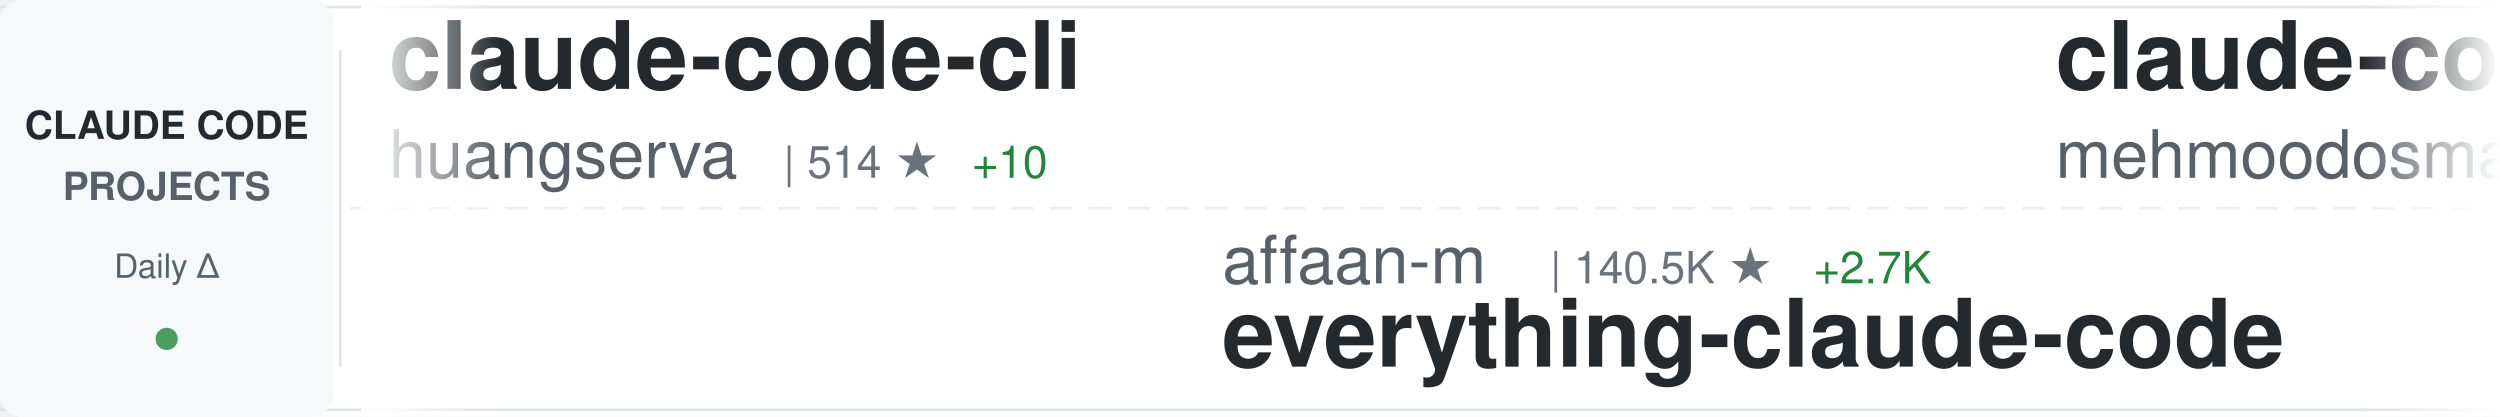
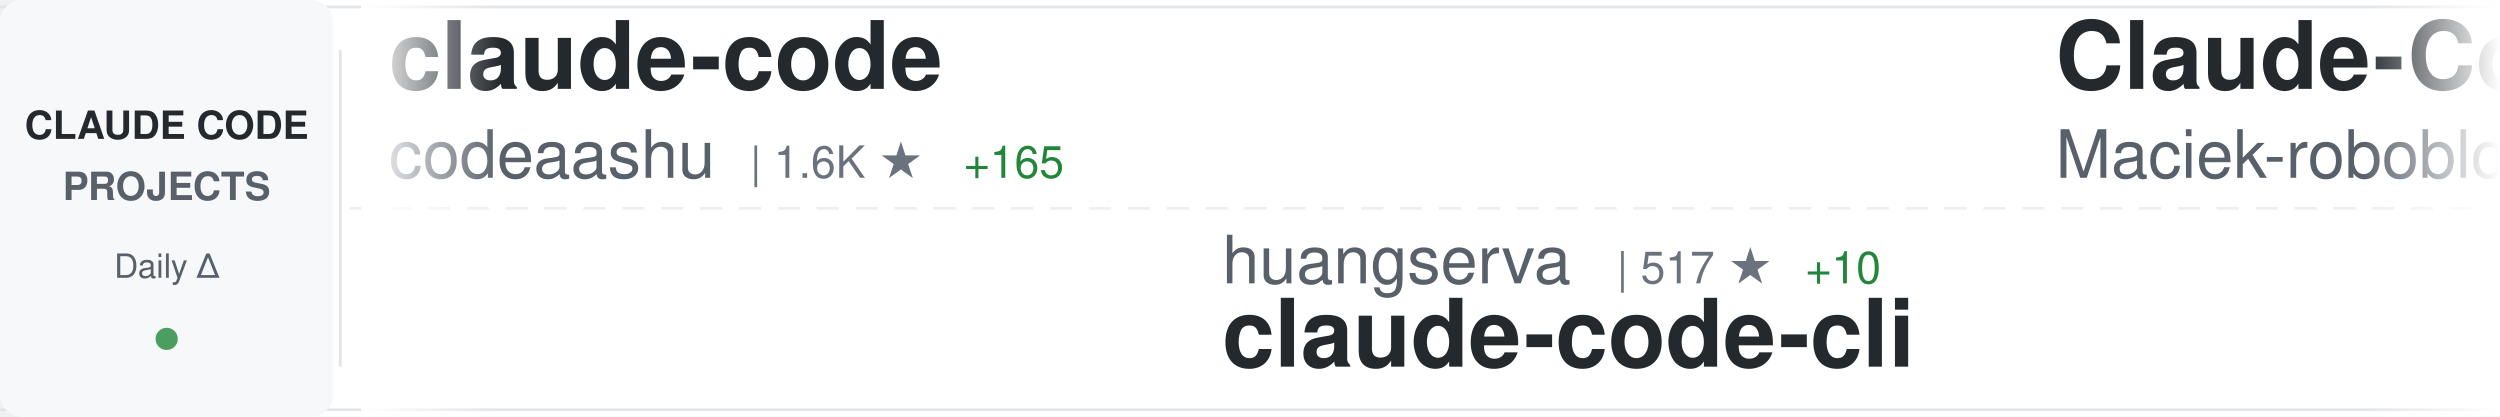
<svg xmlns="http://www.w3.org/2000/svg" width="900" height="150">
  <defs>
    <linearGradient id="awesomeLeftFade" x1="0%" y1="0%" x2="100%" y2="0%">
      <stop offset="0%" style="stop-color:#ffffff;stop-opacity:1" />
      <stop offset="100%" style="stop-color:#ffffff;stop-opacity:0" />
    </linearGradient>
    <linearGradient id="awesomeRightFade" x1="0%" y1="0%" x2="100%" y2="0%">
      <stop offset="0%" style="stop-color:#ffffff;stop-opacity:0" />
      <stop offset="100%" style="stop-color:#ffffff;stop-opacity:1" />
    </linearGradient>
  </defs>
  <rect width="900" height="150" fill="#ffffff" rx="8" />
  <rect x="0" y="2" width="900" height="1" fill="#e1e4e8" />
  <rect x="0" y="147" width="900" height="1" fill="#e1e4e8" />
  <line x1="0" y1="75" x2="900" y2="75" stroke="#e1e4e8" stroke-width="1" stroke-dasharray="8 6" opacity="0.6" />
  <rect x="0" y="0" width="120" height="150" fill="#f6f8fa" rx="8" />
  <text x="60" y="50" font-family="-apple-system, BlinkMacSystemFont, 'Segoe UI', Helvetica, Arial, sans-serif" font-size="14" font-weight="600" fill="#24292e" text-anchor="middle">CLAUDE CODE</text>
  <text x="60" y="72" font-family="-apple-system, BlinkMacSystemFont, 'Segoe UI', Helvetica, Arial, sans-serif" font-size="14" font-weight="600" fill="#586069" text-anchor="middle">PROJECTS</text>
  <text x="60" y="100" font-family="-apple-system, BlinkMacSystemFont, 'Segoe UI', Helvetica, Arial, sans-serif" font-size="12" font-weight="500" fill="#586069" text-anchor="middle">Daily Δ</text>
  <circle cx="60" cy="122" r="4" fill="#22863a" opacity="0.8" />
  <rect x="122" y="18" width="1" height="114" fill="#e1e4e8" />
  <clipPath id="awesomeTickerClip">
    <rect x="130" y="0" width="770" height="150" />
  </clipPath>
  <g clip-path="url(#awesomeTickerClip)">
    <g id="awesomeTickerItems">
      <animateTransform attributeName="transform" attributeType="XML" type="translate" from="0 0" to="-3000 0" dur="54s" repeatCount="indefinite" />
      <g transform="translate(0, 0)">
-         <text x="140" y="32" font-family="-apple-system, BlinkMacSystemFont, 'Segoe UI', Helvetica, Arial, sans-serif" font-size="34" font-weight="600" fill="#24292e">claude-code-cli</text>
-         <text x="140" y="64" font-family="-apple-system, BlinkMacSystemFont, 'Segoe UI', Helvetica, Arial, sans-serif" font-size="24" font-weight="400" fill="#586069">huangserva</text>
-         <text x="282" y="64" font-family="-apple-system, BlinkMacSystemFont, 'Segoe UI', Helvetica, Arial, sans-serif" font-size="16" font-weight="500" fill="#6a737d">| 514 ★</text>
-         <text x="350" y="64" font-family="-apple-system, BlinkMacSystemFont, 'Segoe UI', Helvetica, Arial, sans-serif" font-size="16" font-weight="500" fill="#22863a"> +10</text>
+         <text x="140" y="32" font-family="-apple-system, BlinkMacSystemFont, 'Segoe UI', Helvetica, Arial, sans-serif" font-size="34" font-weight="600" fill="#24292e">claude-code</text>
+         <text x="140" y="64" font-family="-apple-system, BlinkMacSystemFont, 'Segoe UI', Helvetica, Arial, sans-serif" font-size="24" font-weight="400" fill="#586069">codeaashu</text>
+         <text x="270" y="64" font-family="-apple-system, BlinkMacSystemFont, 'Segoe UI', Helvetica, Arial, sans-serif" font-size="16" font-weight="500" fill="#6a737d">| 1.6K ★</text>
+         <text x="347" y="64" font-family="-apple-system, BlinkMacSystemFont, 'Segoe UI', Helvetica, Arial, sans-serif" font-size="16" font-weight="500" fill="#22863a"> +165</text>
      </g>
      <g transform="translate(300, 0)">
-         <text x="140" y="102" font-family="-apple-system, BlinkMacSystemFont, 'Segoe UI', Helvetica, Arial, sans-serif" font-size="24" font-weight="400" fill="#586069">affaan-m</text>
-         <text x="258" y="102" font-family="-apple-system, BlinkMacSystemFont, 'Segoe UI', Helvetica, Arial, sans-serif" font-size="16" font-weight="500" fill="#6a737d">| 140.5K ★</text>
-         <text x="353" y="102" font-family="-apple-system, BlinkMacSystemFont, 'Segoe UI', Helvetica, Arial, sans-serif" font-size="16" font-weight="500" fill="#22863a"> +2.7K</text>
-         <text x="140" y="132" font-family="-apple-system, BlinkMacSystemFont, 'Segoe UI', Helvetica, Arial, sans-serif" font-size="34" font-weight="600" fill="#24292e">everything-claude-code</text>
+         <text x="140" y="102" font-family="-apple-system, BlinkMacSystemFont, 'Segoe UI', Helvetica, Arial, sans-serif" font-size="24" font-weight="400" fill="#586069">huangserva</text>
+         <text x="282" y="102" font-family="-apple-system, BlinkMacSystemFont, 'Segoe UI', Helvetica, Arial, sans-serif" font-size="16" font-weight="500" fill="#6a737d">| 517 ★</text>
+         <text x="350" y="102" font-family="-apple-system, BlinkMacSystemFont, 'Segoe UI', Helvetica, Arial, sans-serif" font-size="16" font-weight="500" fill="#22863a"> +10</text>
+         <text x="140" y="132" font-family="-apple-system, BlinkMacSystemFont, 'Segoe UI', Helvetica, Arial, sans-serif" font-size="34" font-weight="600" fill="#24292e">claude-code-cli</text>
      </g>
      <g transform="translate(600, 0)">
-         <text x="140" y="32" font-family="-apple-system, BlinkMacSystemFont, 'Segoe UI', Helvetica, Arial, sans-serif" font-size="34" font-weight="600" fill="#24292e">claude-code</text>
-         <text x="140" y="64" font-family="-apple-system, BlinkMacSystemFont, 'Segoe UI', Helvetica, Arial, sans-serif" font-size="24" font-weight="400" fill="#586069">mehmoodosman</text>
-         <text x="306" y="64" font-family="-apple-system, BlinkMacSystemFont, 'Segoe UI', Helvetica, Arial, sans-serif" font-size="16" font-weight="500" fill="#6a737d">| 142 ★</text>
-         <text x="374" y="64" font-family="-apple-system, BlinkMacSystemFont, 'Segoe UI', Helvetica, Arial, sans-serif" font-size="16" font-weight="500" fill="#22863a"> +5</text>
+         <text x="140" y="32" font-family="-apple-system, BlinkMacSystemFont, 'Segoe UI', Helvetica, Arial, sans-serif" font-size="34" font-weight="600" fill="#24292e">Claude-Code-Usage-Monito...</text>
+         <text x="140" y="64" font-family="-apple-system, BlinkMacSystemFont, 'Segoe UI', Helvetica, Arial, sans-serif" font-size="24" font-weight="400" fill="#586069">Maciek-roboblog</text>
+         <text x="342" y="64" font-family="-apple-system, BlinkMacSystemFont, 'Segoe UI', Helvetica, Arial, sans-serif" font-size="16" font-weight="500" fill="#6a737d">| 7.4K ★</text>
+         <text x="419" y="64" font-family="-apple-system, BlinkMacSystemFont, 'Segoe UI', Helvetica, Arial, sans-serif" font-size="16" font-weight="500" fill="#22863a"> +18</text>
      </g>
      <g transform="translate(900, 0)">
-         <text x="140" y="102" font-family="-apple-system, BlinkMacSystemFont, 'Segoe UI', Helvetica, Arial, sans-serif" font-size="24" font-weight="400" fill="#586069">Kuberwastaken</text>
-         <text x="318" y="102" font-family="-apple-system, BlinkMacSystemFont, 'Segoe UI', Helvetica, Arial, sans-serif" font-size="16" font-weight="500" fill="#6a737d">| 8.3K ★</text>
-         <text x="395" y="102" font-family="-apple-system, BlinkMacSystemFont, 'Segoe UI', Helvetica, Arial, sans-serif" font-size="16" font-weight="500" fill="#22863a"> +238</text>
-         <text x="140" y="132" font-family="-apple-system, BlinkMacSystemFont, 'Segoe UI', Helvetica, Arial, sans-serif" font-size="34" font-weight="600" fill="#24292e">claurst</text>
+         <text x="140" y="102" font-family="-apple-system, BlinkMacSystemFont, 'Segoe UI', Helvetica, Arial, sans-serif" font-size="24" font-weight="400" fill="#586069">shareAI-lab</text>
+         <text x="294" y="102" font-family="-apple-system, BlinkMacSystemFont, 'Segoe UI', Helvetica, Arial, sans-serif" font-size="16" font-weight="500" fill="#6a737d">| 48.7K ★</text>
+         <text x="380" y="102" font-family="-apple-system, BlinkMacSystemFont, 'Segoe UI', Helvetica, Arial, sans-serif" font-size="16" font-weight="500" fill="#22863a"> +417</text>
+         <text x="140" y="132" font-family="-apple-system, BlinkMacSystemFont, 'Segoe UI', Helvetica, Arial, sans-serif" font-size="34" font-weight="600" fill="#24292e">learn-claude-code</text>
      </g>
      <g transform="translate(1200, 0)">
-         <text x="140" y="32" font-family="-apple-system, BlinkMacSystemFont, 'Segoe UI', Helvetica, Arial, sans-serif" font-size="34" font-weight="600" fill="#24292e">claude-code-proxy</text>
-         <text x="140" y="64" font-family="-apple-system, BlinkMacSystemFont, 'Segoe UI', Helvetica, Arial, sans-serif" font-size="24" font-weight="400" fill="#586069">fuergaosi233</text>
-         <text x="306" y="64" font-family="-apple-system, BlinkMacSystemFont, 'Segoe UI', Helvetica, Arial, sans-serif" font-size="16" font-weight="500" fill="#6a737d">| 2.3K ★</text>
-         <text x="383" y="64" font-family="-apple-system, BlinkMacSystemFont, 'Segoe UI', Helvetica, Arial, sans-serif" font-size="16" font-weight="500" fill="#22863a"> +6</text>
+         <text x="140" y="32" font-family="-apple-system, BlinkMacSystemFont, 'Segoe UI', Helvetica, Arial, sans-serif" font-size="34" font-weight="600" fill="#24292e">claude-howto</text>
+         <text x="140" y="64" font-family="-apple-system, BlinkMacSystemFont, 'Segoe UI', Helvetica, Arial, sans-serif" font-size="24" font-weight="400" fill="#586069">luongnv89</text>
+         <text x="270" y="64" font-family="-apple-system, BlinkMacSystemFont, 'Segoe UI', Helvetica, Arial, sans-serif" font-size="16" font-weight="500" fill="#6a737d">| 20.7K ★</text>
+         <text x="356" y="64" font-family="-apple-system, BlinkMacSystemFont, 'Segoe UI', Helvetica, Arial, sans-serif" font-size="16" font-weight="500" fill="#22863a"> +1.2K</text>
      </g>
      <g transform="translate(1500, 0)">
-         <text x="140" y="102" font-family="-apple-system, BlinkMacSystemFont, 'Segoe UI', Helvetica, Arial, sans-serif" font-size="24" font-weight="400" fill="#586069">garrytan</text>
-         <text x="258" y="102" font-family="-apple-system, BlinkMacSystemFont, 'Segoe UI', Helvetica, Arial, sans-serif" font-size="16" font-weight="500" fill="#6a737d">| 64.7K ★</text>
-         <text x="344" y="102" font-family="-apple-system, BlinkMacSystemFont, 'Segoe UI', Helvetica, Arial, sans-serif" font-size="16" font-weight="500" fill="#22863a"> +659</text>
-         <text x="140" y="132" font-family="-apple-system, BlinkMacSystemFont, 'Segoe UI', Helvetica, Arial, sans-serif" font-size="34" font-weight="600" fill="#24292e">gstack</text>
+         <text x="140" y="102" font-family="-apple-system, BlinkMacSystemFont, 'Segoe UI', Helvetica, Arial, sans-serif" font-size="24" font-weight="400" fill="#586069">fazxes</text>
+         <text x="234" y="102" font-family="-apple-system, BlinkMacSystemFont, 'Segoe UI', Helvetica, Arial, sans-serif" font-size="16" font-weight="500" fill="#6a737d">| 189 ★</text>
+         <text x="302" y="102" font-family="-apple-system, BlinkMacSystemFont, 'Segoe UI', Helvetica, Arial, sans-serif" font-size="16" font-weight="500" fill="#22863a"> +4</text>
+         <text x="140" y="132" font-family="-apple-system, BlinkMacSystemFont, 'Segoe UI', Helvetica, Arial, sans-serif" font-size="34" font-weight="600" fill="#24292e">Claude-code</text>
      </g>
      <g transform="translate(1800, 0)">
-         <text x="140" y="32" font-family="-apple-system, BlinkMacSystemFont, 'Segoe UI', Helvetica, Arial, sans-serif" font-size="34" font-weight="600" fill="#24292e">claude-code-best-practic...</text>
-         <text x="140" y="64" font-family="-apple-system, BlinkMacSystemFont, 'Segoe UI', Helvetica, Arial, sans-serif" font-size="24" font-weight="400" fill="#586069">shanraisshan</text>
-         <text x="306" y="64" font-family="-apple-system, BlinkMacSystemFont, 'Segoe UI', Helvetica, Arial, sans-serif" font-size="16" font-weight="500" fill="#6a737d">| 32.1K ★</text>
-         <text x="392" y="64" font-family="-apple-system, BlinkMacSystemFont, 'Segoe UI', Helvetica, Arial, sans-serif" font-size="16" font-weight="500" fill="#22863a"> +328</text>
+         <text x="140" y="32" font-family="-apple-system, BlinkMacSystemFont, 'Segoe UI', Helvetica, Arial, sans-serif" font-size="34" font-weight="600" fill="#24292e">claude-code</text>
+         <text x="140" y="64" font-family="-apple-system, BlinkMacSystemFont, 'Segoe UI', Helvetica, Arial, sans-serif" font-size="24" font-weight="400" fill="#586069">VineeTagarwaL-code</text>
+         <text x="378" y="64" font-family="-apple-system, BlinkMacSystemFont, 'Segoe UI', Helvetica, Arial, sans-serif" font-size="16" font-weight="500" fill="#6a737d">| 258 ★</text>
+         <text x="446" y="64" font-family="-apple-system, BlinkMacSystemFont, 'Segoe UI', Helvetica, Arial, sans-serif" font-size="16" font-weight="500" fill="#22863a"> +1</text>
      </g>
      <g transform="translate(2100, 0)">
-         <text x="140" y="102" font-family="-apple-system, BlinkMacSystemFont, 'Segoe UI', Helvetica, Arial, sans-serif" font-size="24" font-weight="400" fill="#586069">edmund-io</text>
-         <text x="270" y="102" font-family="-apple-system, BlinkMacSystemFont, 'Segoe UI', Helvetica, Arial, sans-serif" font-size="16" font-weight="500" fill="#6a737d">| 1.4K ★</text>
-         <text x="140" y="132" font-family="-apple-system, BlinkMacSystemFont, 'Segoe UI', Helvetica, Arial, sans-serif" font-size="34" font-weight="600" fill="#24292e">edmunds-claude-code</text>
+         <text x="140" y="102" font-family="-apple-system, BlinkMacSystemFont, 'Segoe UI', Helvetica, Arial, sans-serif" font-size="24" font-weight="400" fill="#586069">Pimzino</text>
+         <text x="246" y="102" font-family="-apple-system, BlinkMacSystemFont, 'Segoe UI', Helvetica, Arial, sans-serif" font-size="16" font-weight="500" fill="#6a737d">| 3.6K ★</text>
+         <text x="323" y="102" font-family="-apple-system, BlinkMacSystemFont, 'Segoe UI', Helvetica, Arial, sans-serif" font-size="16" font-weight="500" fill="#22863a"> +6</text>
+         <text x="140" y="132" font-family="-apple-system, BlinkMacSystemFont, 'Segoe UI', Helvetica, Arial, sans-serif" font-size="34" font-weight="600" fill="#24292e">claude-code-spec-workflo...</text>
      </g>
      <g transform="translate(2400, 0)">
-         <text x="140" y="32" font-family="-apple-system, BlinkMacSystemFont, 'Segoe UI', Helvetica, Arial, sans-serif" font-size="34" font-weight="600" fill="#24292e">my-claude-code-setup</text>
-         <text x="140" y="64" font-family="-apple-system, BlinkMacSystemFont, 'Segoe UI', Helvetica, Arial, sans-serif" font-size="24" font-weight="400" fill="#586069">centminmod</text>
-         <text x="282" y="64" font-family="-apple-system, BlinkMacSystemFont, 'Segoe UI', Helvetica, Arial, sans-serif" font-size="16" font-weight="500" fill="#6a737d">| 2.2K ★</text>
-         <text x="359" y="64" font-family="-apple-system, BlinkMacSystemFont, 'Segoe UI', Helvetica, Arial, sans-serif" font-size="16" font-weight="500" fill="#22863a"> +8</text>
+         <text x="140" y="32" font-family="-apple-system, BlinkMacSystemFont, 'Segoe UI', Helvetica, Arial, sans-serif" font-size="34" font-weight="600" fill="#24292e">claude-code</text>
+         <text x="140" y="64" font-family="-apple-system, BlinkMacSystemFont, 'Segoe UI', Helvetica, Arial, sans-serif" font-size="24" font-weight="400" fill="#586069">tanbiralam</text>
+         <text x="282" y="64" font-family="-apple-system, BlinkMacSystemFont, 'Segoe UI', Helvetica, Arial, sans-serif" font-size="16" font-weight="500" fill="#6a737d">| 1.3K ★</text>
+         <text x="359" y="64" font-family="-apple-system, BlinkMacSystemFont, 'Segoe UI', Helvetica, Arial, sans-serif" font-size="16" font-weight="500" fill="#22863a"> +34</text>
      </g>
      <g transform="translate(2700, 0)">
-         <text x="140" y="102" font-family="-apple-system, BlinkMacSystemFont, 'Segoe UI', Helvetica, Arial, sans-serif" font-size="24" font-weight="400" fill="#586069">luyao618</text>
-         <text x="258" y="102" font-family="-apple-system, BlinkMacSystemFont, 'Segoe UI', Helvetica, Arial, sans-serif" font-size="16" font-weight="500" fill="#6a737d">| 922 ★</text>
-         <text x="326" y="102" font-family="-apple-system, BlinkMacSystemFont, 'Segoe UI', Helvetica, Arial, sans-serif" font-size="16" font-weight="500" fill="#22863a"> +44</text>
-         <text x="140" y="132" font-family="-apple-system, BlinkMacSystemFont, 'Segoe UI', Helvetica, Arial, sans-serif" font-size="34" font-weight="600" fill="#24292e">Claude-Code-Source-Study</text>
+         <text x="140" y="102" font-family="-apple-system, BlinkMacSystemFont, 'Segoe UI', Helvetica, Arial, sans-serif" font-size="24" font-weight="400" fill="#586069">VoltAgent</text>
+         <text x="270" y="102" font-family="-apple-system, BlinkMacSystemFont, 'Segoe UI', Helvetica, Arial, sans-serif" font-size="16" font-weight="500" fill="#6a737d">| 16.4K ★</text>
+         <text x="356" y="102" font-family="-apple-system, BlinkMacSystemFont, 'Segoe UI', Helvetica, Arial, sans-serif" font-size="16" font-weight="500" fill="#22863a"> +89</text>
+         <text x="140" y="132" font-family="-apple-system, BlinkMacSystemFont, 'Segoe UI', Helvetica, Arial, sans-serif" font-size="34" font-weight="600" fill="#24292e">awesome-claude-code-suba...</text>
      </g>
      <g transform="translate(3000, 0)">
-         <text x="140" y="32" font-family="-apple-system, BlinkMacSystemFont, 'Segoe UI', Helvetica, Arial, sans-serif" font-size="34" font-weight="600" fill="#24292e">claude-code-cli</text>
-         <text x="140" y="64" font-family="-apple-system, BlinkMacSystemFont, 'Segoe UI', Helvetica, Arial, sans-serif" font-size="24" font-weight="400" fill="#586069">huangserva</text>
-         <text x="282" y="64" font-family="-apple-system, BlinkMacSystemFont, 'Segoe UI', Helvetica, Arial, sans-serif" font-size="16" font-weight="500" fill="#6a737d">| 514 ★</text>
-         <text x="350" y="64" font-family="-apple-system, BlinkMacSystemFont, 'Segoe UI', Helvetica, Arial, sans-serif" font-size="16" font-weight="500" fill="#22863a"> +10</text>
+         <text x="140" y="32" font-family="-apple-system, BlinkMacSystemFont, 'Segoe UI', Helvetica, Arial, sans-serif" font-size="34" font-weight="600" fill="#24292e">claude-code</text>
+         <text x="140" y="64" font-family="-apple-system, BlinkMacSystemFont, 'Segoe UI', Helvetica, Arial, sans-serif" font-size="24" font-weight="400" fill="#586069">codeaashu</text>
+         <text x="270" y="64" font-family="-apple-system, BlinkMacSystemFont, 'Segoe UI', Helvetica, Arial, sans-serif" font-size="16" font-weight="500" fill="#6a737d">| 1.6K ★</text>
+         <text x="347" y="64" font-family="-apple-system, BlinkMacSystemFont, 'Segoe UI', Helvetica, Arial, sans-serif" font-size="16" font-weight="500" fill="#22863a"> +165</text>
      </g>
      <g transform="translate(3300, 0)">
-         <text x="140" y="102" font-family="-apple-system, BlinkMacSystemFont, 'Segoe UI', Helvetica, Arial, sans-serif" font-size="24" font-weight="400" fill="#586069">affaan-m</text>
-         <text x="258" y="102" font-family="-apple-system, BlinkMacSystemFont, 'Segoe UI', Helvetica, Arial, sans-serif" font-size="16" font-weight="500" fill="#6a737d">| 140.5K ★</text>
-         <text x="353" y="102" font-family="-apple-system, BlinkMacSystemFont, 'Segoe UI', Helvetica, Arial, sans-serif" font-size="16" font-weight="500" fill="#22863a"> +2.7K</text>
-         <text x="140" y="132" font-family="-apple-system, BlinkMacSystemFont, 'Segoe UI', Helvetica, Arial, sans-serif" font-size="34" font-weight="600" fill="#24292e">everything-claude-code</text>
+         <text x="140" y="102" font-family="-apple-system, BlinkMacSystemFont, 'Segoe UI', Helvetica, Arial, sans-serif" font-size="24" font-weight="400" fill="#586069">huangserva</text>
+         <text x="282" y="102" font-family="-apple-system, BlinkMacSystemFont, 'Segoe UI', Helvetica, Arial, sans-serif" font-size="16" font-weight="500" fill="#6a737d">| 517 ★</text>
+         <text x="350" y="102" font-family="-apple-system, BlinkMacSystemFont, 'Segoe UI', Helvetica, Arial, sans-serif" font-size="16" font-weight="500" fill="#22863a"> +10</text>
+         <text x="140" y="132" font-family="-apple-system, BlinkMacSystemFont, 'Segoe UI', Helvetica, Arial, sans-serif" font-size="34" font-weight="600" fill="#24292e">claude-code-cli</text>
      </g>
      <g transform="translate(3600, 0)">
-         <text x="140" y="32" font-family="-apple-system, BlinkMacSystemFont, 'Segoe UI', Helvetica, Arial, sans-serif" font-size="34" font-weight="600" fill="#24292e">claude-code</text>
-         <text x="140" y="64" font-family="-apple-system, BlinkMacSystemFont, 'Segoe UI', Helvetica, Arial, sans-serif" font-size="24" font-weight="400" fill="#586069">mehmoodosman</text>
-         <text x="306" y="64" font-family="-apple-system, BlinkMacSystemFont, 'Segoe UI', Helvetica, Arial, sans-serif" font-size="16" font-weight="500" fill="#6a737d">| 142 ★</text>
-         <text x="374" y="64" font-family="-apple-system, BlinkMacSystemFont, 'Segoe UI', Helvetica, Arial, sans-serif" font-size="16" font-weight="500" fill="#22863a"> +5</text>
+         <text x="140" y="32" font-family="-apple-system, BlinkMacSystemFont, 'Segoe UI', Helvetica, Arial, sans-serif" font-size="34" font-weight="600" fill="#24292e">Claude-Code-Usage-Monito...</text>
+         <text x="140" y="64" font-family="-apple-system, BlinkMacSystemFont, 'Segoe UI', Helvetica, Arial, sans-serif" font-size="24" font-weight="400" fill="#586069">Maciek-roboblog</text>
+         <text x="342" y="64" font-family="-apple-system, BlinkMacSystemFont, 'Segoe UI', Helvetica, Arial, sans-serif" font-size="16" font-weight="500" fill="#6a737d">| 7.4K ★</text>
+         <text x="419" y="64" font-family="-apple-system, BlinkMacSystemFont, 'Segoe UI', Helvetica, Arial, sans-serif" font-size="16" font-weight="500" fill="#22863a"> +18</text>
      </g>
      <g transform="translate(3900, 0)">
-         <text x="140" y="102" font-family="-apple-system, BlinkMacSystemFont, 'Segoe UI', Helvetica, Arial, sans-serif" font-size="24" font-weight="400" fill="#586069">Kuberwastaken</text>
-         <text x="318" y="102" font-family="-apple-system, BlinkMacSystemFont, 'Segoe UI', Helvetica, Arial, sans-serif" font-size="16" font-weight="500" fill="#6a737d">| 8.3K ★</text>
-         <text x="395" y="102" font-family="-apple-system, BlinkMacSystemFont, 'Segoe UI', Helvetica, Arial, sans-serif" font-size="16" font-weight="500" fill="#22863a"> +238</text>
-         <text x="140" y="132" font-family="-apple-system, BlinkMacSystemFont, 'Segoe UI', Helvetica, Arial, sans-serif" font-size="34" font-weight="600" fill="#24292e">claurst</text>
+         <text x="140" y="102" font-family="-apple-system, BlinkMacSystemFont, 'Segoe UI', Helvetica, Arial, sans-serif" font-size="24" font-weight="400" fill="#586069">shareAI-lab</text>
+         <text x="294" y="102" font-family="-apple-system, BlinkMacSystemFont, 'Segoe UI', Helvetica, Arial, sans-serif" font-size="16" font-weight="500" fill="#6a737d">| 48.7K ★</text>
+         <text x="380" y="102" font-family="-apple-system, BlinkMacSystemFont, 'Segoe UI', Helvetica, Arial, sans-serif" font-size="16" font-weight="500" fill="#22863a"> +417</text>
+         <text x="140" y="132" font-family="-apple-system, BlinkMacSystemFont, 'Segoe UI', Helvetica, Arial, sans-serif" font-size="34" font-weight="600" fill="#24292e">learn-claude-code</text>
      </g>
    </g>
  </g>
  <rect x="130" y="0" width="50" height="150" fill="url(#awesomeLeftFade)" />
  <rect x="850" y="0" width="50" height="150" fill="url(#awesomeRightFade)" />
</svg>
